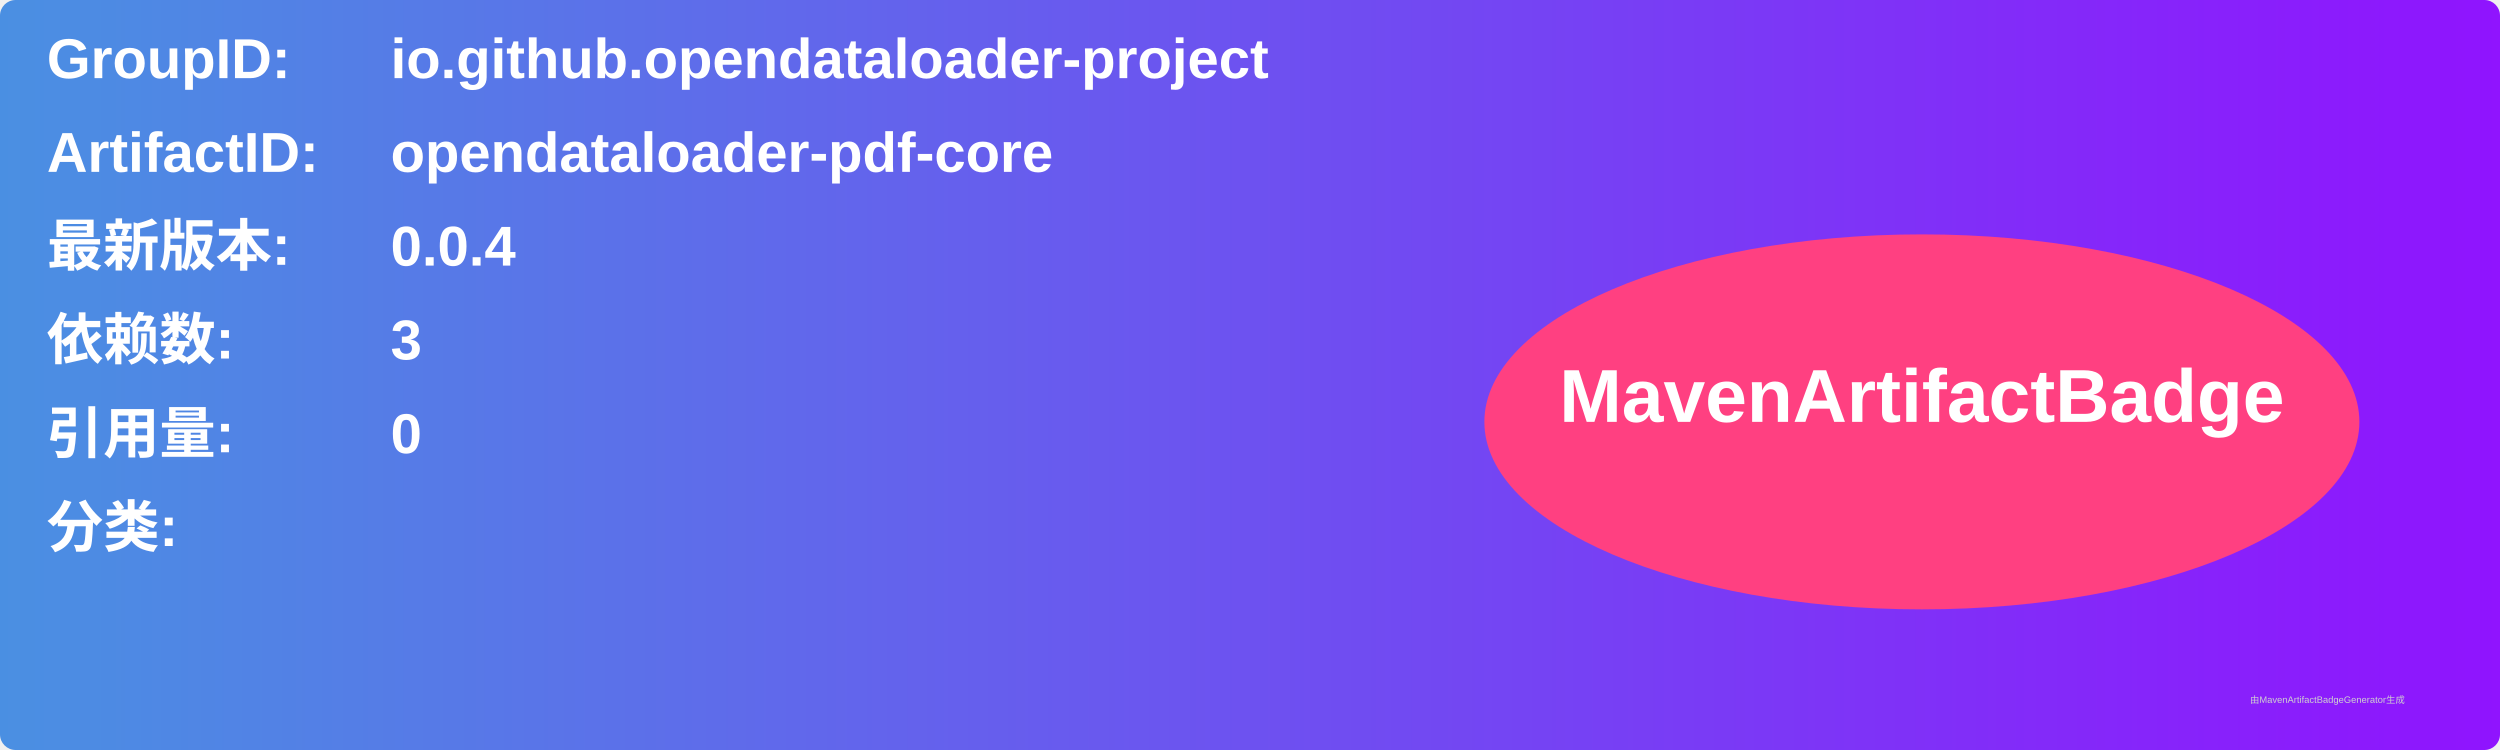
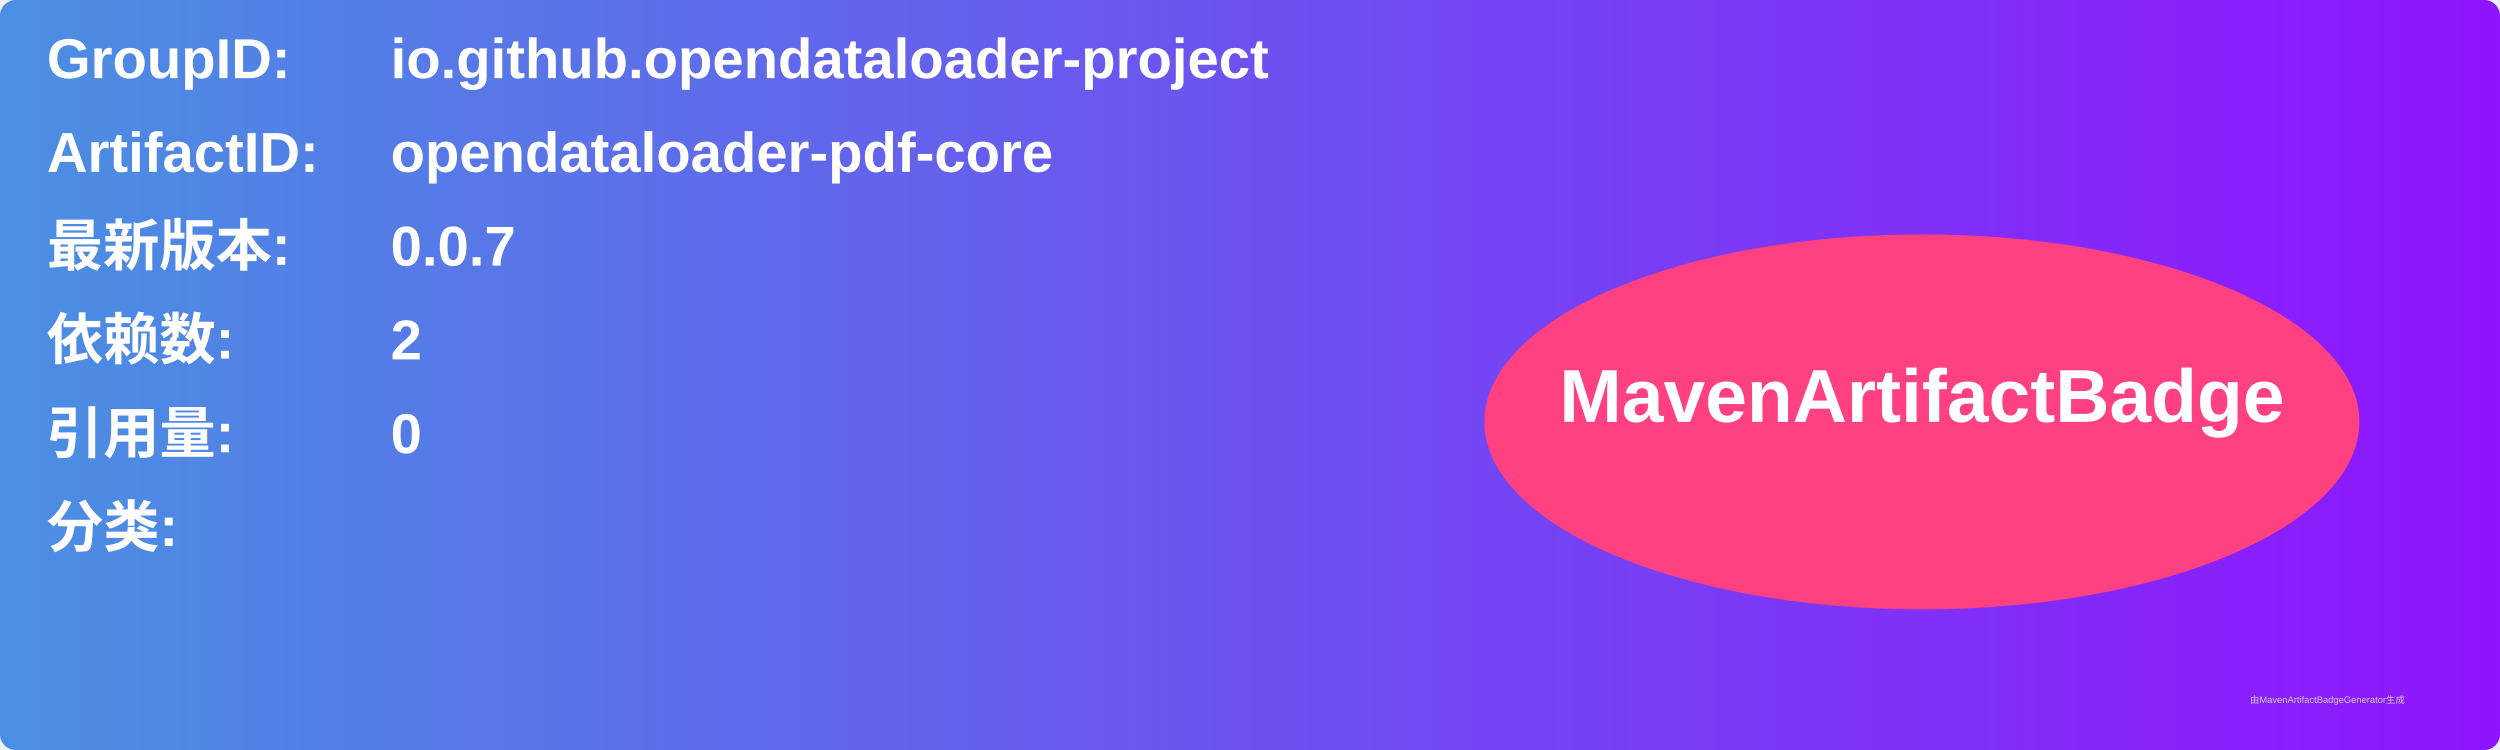
<svg xmlns="http://www.w3.org/2000/svg" width="800" height="240" viewBox="0 0 800 240">
  <linearGradient id="grad" x1="0%" y1="0%" x2="100%" y2="0%">
    <stop offset="0%" stop-color="#4a90e2" />
    <stop offset="100%" stop-color="#9013fe" />
  </linearGradient>
  <rect width="100%" height="100%" rx="5" ry="5" fill="url(#grad)" />
  <g transform="translate(15, 15)">
    <text x="0" y="10" font-family="Arial" font-size="18" fill="white" font-weight="bold" width="260">GroupID:</text>
    <text x="110" y="10" font-family="Arial" font-size="18" fill="white" font-weight="bold" width="460">io.github.opendataloader-project</text>
    <text x="0" y="40" font-family="Arial" font-size="18" fill="white" font-weight="bold" width="260">ArtifactID:</text>
    <text x="110" y="40" font-family="Arial" font-size="18" fill="white" font-weight="bold" width="460">opendataloader-pdf-core</text>
    <text x="0" y="70" font-family="Arial" font-size="18" fill="white" font-weight="bold">最新版本:</text>
    <text x="110" y="70" font-family="Arial" font-size="18" fill="white" font-weight="bold">
-       <tspan font-weight="bold">0.0.4</tspan>
+       <tspan font-weight="bold">0.0.7</tspan>
    </text>
    <text x="0" y="100" font-family="Arial" font-size="18" fill="white" font-weight="bold">依赖数: </text>
    <text x="110" y="100" font-family="Arial" font-size="18" fill="white">
-       <tspan font-weight="bold">3</tspan>
+       <tspan font-weight="bold">2</tspan>
    </text>
    <text x="0" y="130" font-family="Arial" font-size="18" fill="white" font-weight="bold">引用量: </text>
    <text x="110" y="130" font-family="Arial" font-size="18" fill="white">
      <tspan font-weight="bold">0</tspan>
    </text>
    <text x="0" y="160" font-family="Arial" font-size="18" fill="white" font-weight="bold">分类:</text>
    <text x="10" y="190" font-family="Arial" font-size="10" fill="white">
      <tspan font-weight="bold" />
    </text>
    <ellipse cx="600" cy="120" rx="140" ry="60" fill="#ff4081" />
    <text x="600" y="120" text-anchor="middle" font-family="Arial" font-size="24" fill="white" font-weight="bold">MavenArtifactBadge</text>
  </g>
  <text x="720" y="225" font-family="Arial" font-size="3" fill="#d0d0d0">由MavenArtifactBadgeGenerator生成</text>
</svg>
